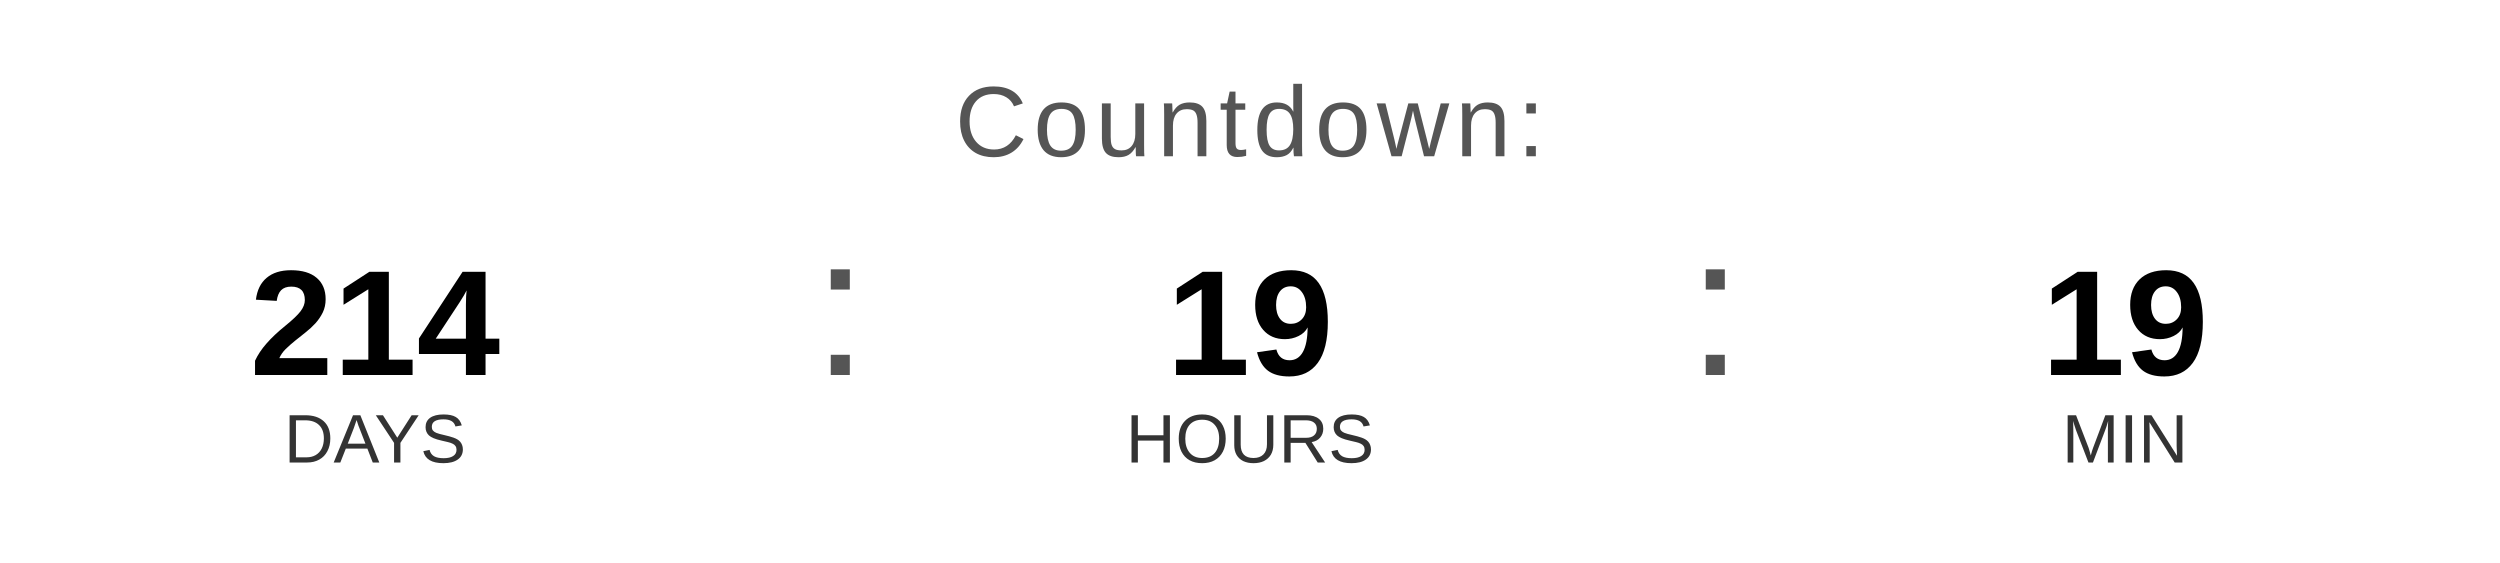
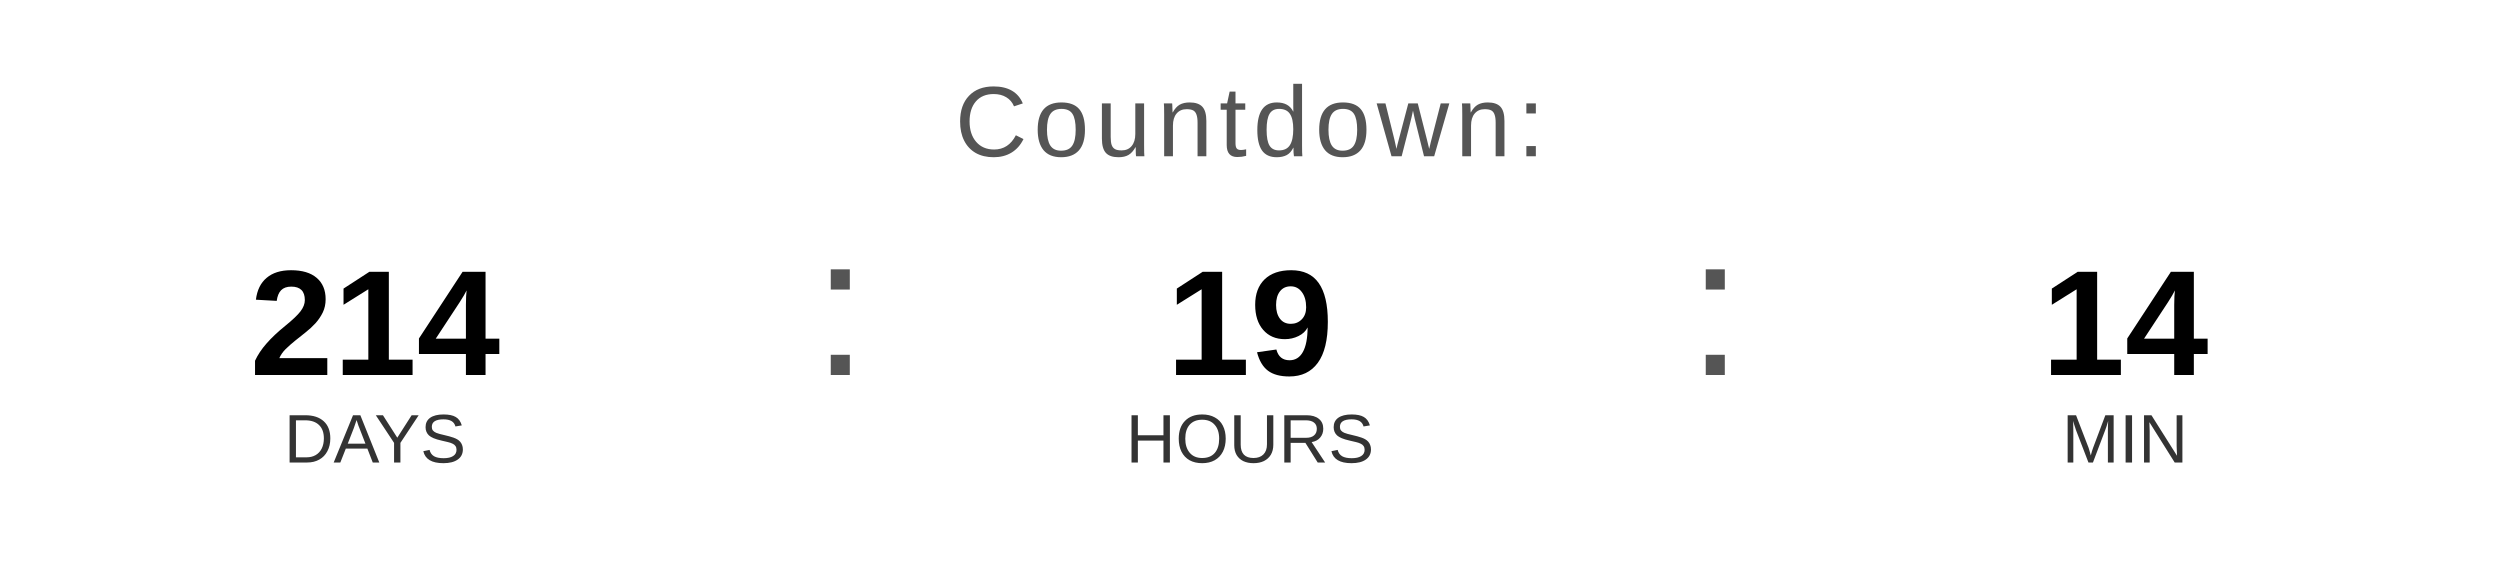
<svg xmlns="http://www.w3.org/2000/svg" width="400" height="90" viewBox="0 0 400 90">
  <text x="200" y="25" font-family="Arial, Helvetica, sans-serif" font-size="16" fill="#555555" text-anchor="middle" letter-spacing="1">
    Countdown:
  </text>
  <text x="60" y="60" font-family="Arial, Helvetica, sans-serif" font-size="24" font-weight="bold" fill="#000000" text-anchor="middle">214</text>
  <text x="60" y="74" font-family="Arial, Helvetica, sans-serif" font-size="11" fill="#333333" text-anchor="middle">DAYS</text>
  <text x="130" y="60" font-family="Arial, sans-serif" font-size="32" fill="#555555">:</text>
  <text x="200" y="60" font-family="Arial, Helvetica, sans-serif" font-size="24" font-weight="bold" fill="#000000" text-anchor="middle">19</text>
  <text x="200" y="74" font-family="Arial, Helvetica, sans-serif" font-size="11" fill="#333333" text-anchor="middle">HOURS</text>
  <text x="270" y="60" font-family="Arial, sans-serif" font-size="32" fill="#555555">:</text>
-   <text x="340" y="60" font-family="Arial, Helvetica, sans-serif" font-size="24" font-weight="bold" fill="#000000" text-anchor="middle">19</text>
+   <text x="340" y="60" font-family="Arial, Helvetica, sans-serif" font-size="24" font-weight="bold" fill="#000000" text-anchor="middle">14</text>
  <text x="340" y="74" font-family="Arial, Helvetica, sans-serif" font-size="11" fill="#333333" text-anchor="middle">MIN</text>
</svg>
